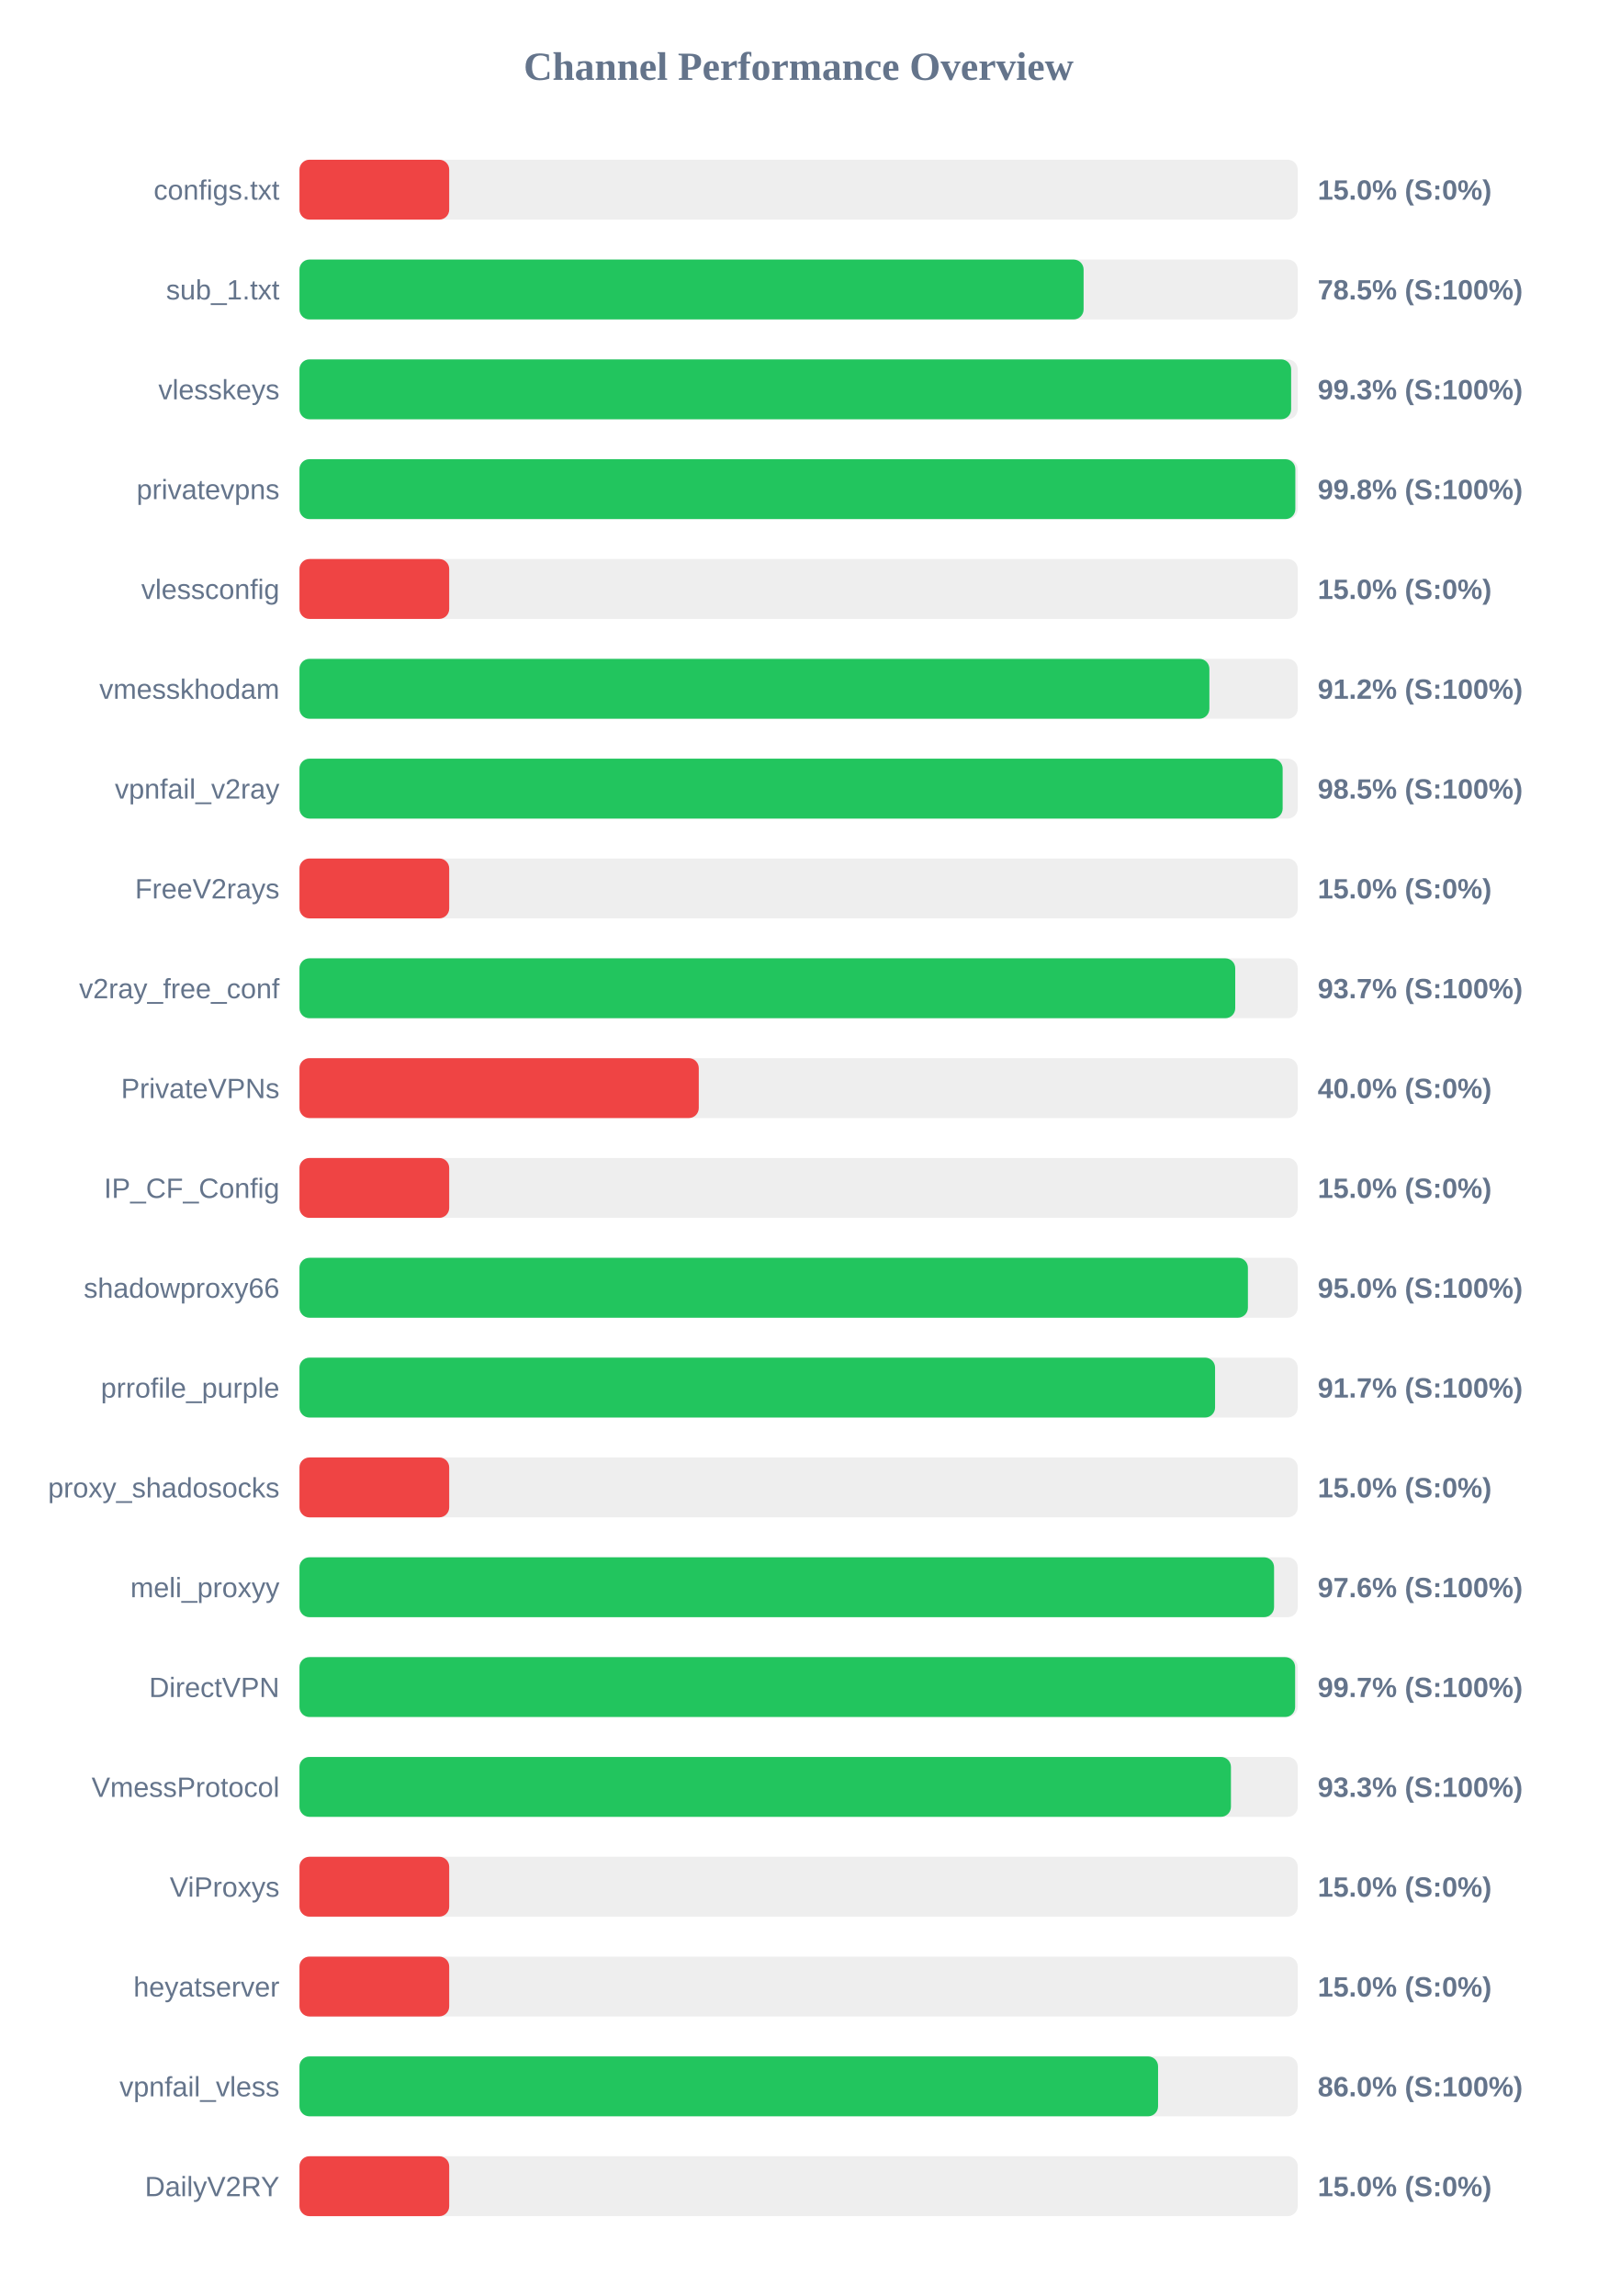
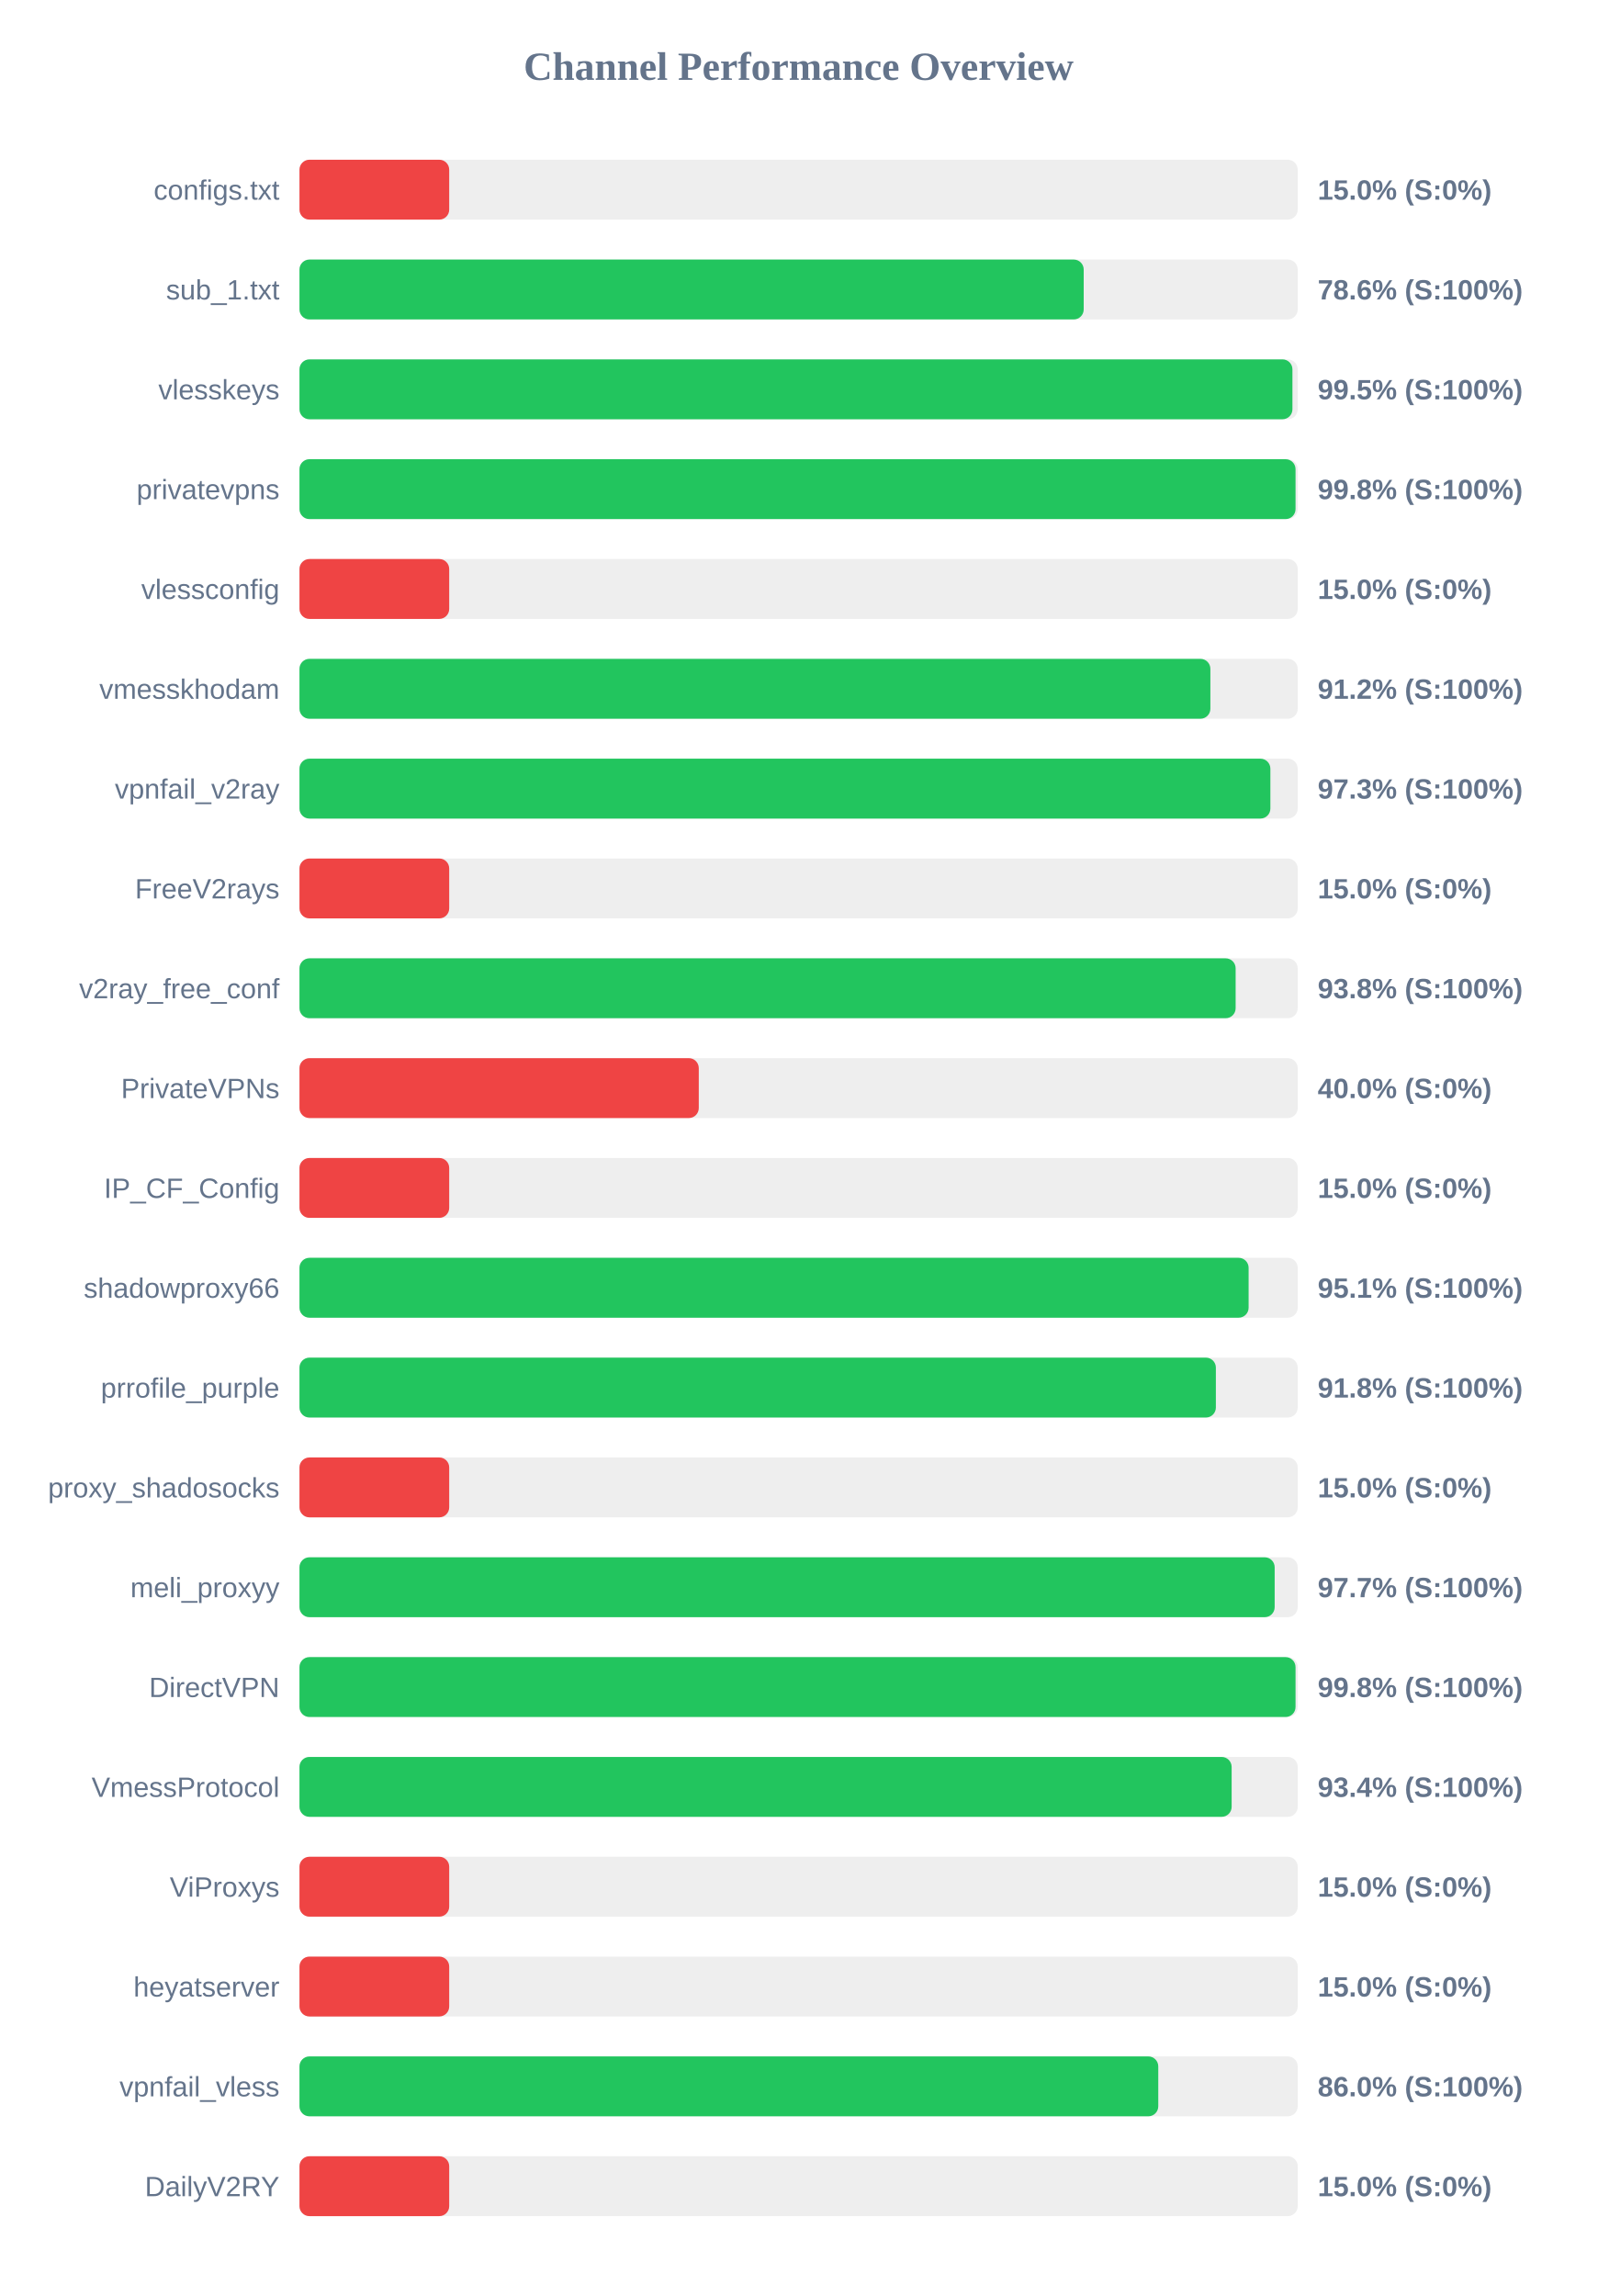
<svg xmlns="http://www.w3.org/2000/svg" width="800" height="1150" version="1.1">
  <style>
        .row { font: 14px Arial; fill: #64748b; }
        .score { font: bold 14px Arial; fill: #64748b; }
    </style>
  <text x="400" y="40" text-anchor="middle" font-size="20px" font-weight="bold" fill="#64748b">Channel Performance Overview</text>
  <rect x="150" y="80" width="500" height="30" fill="#eee" rx="5" />
  <rect x="150" y="80" width="75.0" height="30" fill="#ef4444" rx="5" />
  <text x="140" y="100" text-anchor="end" class="row">configs.txt</text>
  <text x="660" y="100" text-anchor="start" class="score">15.0% (S:0%)</text>
  <rect x="150" y="130" width="500" height="30" fill="#eee" rx="5" />
-   <rect x="150" y="130" width="392.75" height="30" fill="#22c55e" rx="5" />
+   <rect x="150" y="130" width="392.8" height="30" fill="#22c55e" rx="5" />
  <text x="140" y="150" text-anchor="end" class="row">sub_1.txt</text>
-   <text x="660" y="150" text-anchor="start" class="score">78.5% (S:100%)</text>
+   <text x="660" y="150" text-anchor="start" class="score">78.6% (S:100%)</text>
  <rect x="150" y="180" width="500" height="30" fill="#eee" rx="5" />
-   <rect x="150" y="180" width="496.7" height="30" fill="#22c55e" rx="5" />
+   <rect x="150" y="180" width="497.35" height="30" fill="#22c55e" rx="5" />
  <text x="140" y="200" text-anchor="end" class="row">vlesskeys</text>
-   <text x="660" y="200" text-anchor="start" class="score">99.3% (S:100%)</text>
+   <text x="660" y="200" text-anchor="start" class="score">99.5% (S:100%)</text>
  <rect x="150" y="230" width="500" height="30" fill="#eee" rx="5" />
-   <rect x="150" y="230" width="498.8" height="30" fill="#22c55e" rx="5" />
+   <rect x="150" y="230" width="498.9" height="30" fill="#22c55e" rx="5" />
  <text x="140" y="250" text-anchor="end" class="row">privatevpns</text>
  <text x="660" y="250" text-anchor="start" class="score">99.8% (S:100%)</text>
  <rect x="150" y="280" width="500" height="30" fill="#eee" rx="5" />
  <rect x="150" y="280" width="75.0" height="30" fill="#ef4444" rx="5" />
  <text x="140" y="300" text-anchor="end" class="row">vlessconfig</text>
  <text x="660" y="300" text-anchor="start" class="score">15.0% (S:0%)</text>
  <rect x="150" y="330" width="500" height="30" fill="#eee" rx="5" />
-   <rect x="150" y="330" width="455.75" height="30" fill="#22c55e" rx="5" />
+   <rect x="150" y="330" width="456.25" height="30" fill="#22c55e" rx="5" />
  <text x="140" y="350" text-anchor="end" class="row">vmesskhodam</text>
  <text x="660" y="350" text-anchor="start" class="score">91.2% (S:100%)</text>
  <rect x="150" y="380" width="500" height="30" fill="#eee" rx="5" />
-   <rect x="150" y="380" width="492.45" height="30" fill="#22c55e" rx="5" />
+   <rect x="150" y="380" width="486.3" height="30" fill="#22c55e" rx="5" />
  <text x="140" y="400" text-anchor="end" class="row">vpnfail_v2ray</text>
-   <text x="660" y="400" text-anchor="start" class="score">98.5% (S:100%)</text>
+   <text x="660" y="400" text-anchor="start" class="score">97.3% (S:100%)</text>
  <rect x="150" y="430" width="500" height="30" fill="#eee" rx="5" />
  <rect x="150" y="430" width="75.0" height="30" fill="#ef4444" rx="5" />
  <text x="140" y="450" text-anchor="end" class="row">FreeV2rays</text>
  <text x="660" y="450" text-anchor="start" class="score">15.0% (S:0%)</text>
  <rect x="150" y="480" width="500" height="30" fill="#eee" rx="5" />
-   <rect x="150" y="480" width="468.7" height="30" fill="#22c55e" rx="5" />
+   <rect x="150" y="480" width="468.9" height="30" fill="#22c55e" rx="5" />
  <text x="140" y="500" text-anchor="end" class="row">v2ray_free_conf</text>
-   <text x="660" y="500" text-anchor="start" class="score">93.7% (S:100%)</text>
+   <text x="660" y="500" text-anchor="start" class="score">93.8% (S:100%)</text>
  <rect x="150" y="530" width="500" height="30" fill="#eee" rx="5" />
  <rect x="150" y="530" width="200.0" height="30" fill="#ef4444" rx="5" />
  <text x="140" y="550" text-anchor="end" class="row">PrivateVPNs</text>
  <text x="660" y="550" text-anchor="start" class="score">40.0% (S:0%)</text>
  <rect x="150" y="580" width="500" height="30" fill="#eee" rx="5" />
  <rect x="150" y="580" width="75.0" height="30" fill="#ef4444" rx="5" />
  <text x="140" y="600" text-anchor="end" class="row">IP_CF_Config</text>
  <text x="660" y="600" text-anchor="start" class="score">15.0% (S:0%)</text>
  <rect x="150" y="630" width="500" height="30" fill="#eee" rx="5" />
-   <rect x="150" y="630" width="475.05" height="30" fill="#22c55e" rx="5" />
+   <rect x="150" y="630" width="475.4" height="30" fill="#22c55e" rx="5" />
  <text x="140" y="650" text-anchor="end" class="row">shadowproxy66</text>
-   <text x="660" y="650" text-anchor="start" class="score">95.0% (S:100%)</text>
+   <text x="660" y="650" text-anchor="start" class="score">95.1% (S:100%)</text>
  <rect x="150" y="680" width="500" height="30" fill="#eee" rx="5" />
-   <rect x="150" y="680" width="458.6" height="30" fill="#22c55e" rx="5" />
+   <rect x="150" y="680" width="459.0" height="30" fill="#22c55e" rx="5" />
  <text x="140" y="700" text-anchor="end" class="row">prrofile_purple</text>
-   <text x="660" y="700" text-anchor="start" class="score">91.7% (S:100%)</text>
+   <text x="660" y="700" text-anchor="start" class="score">91.8% (S:100%)</text>
  <rect x="150" y="730" width="500" height="30" fill="#eee" rx="5" />
  <rect x="150" y="730" width="75.0" height="30" fill="#ef4444" rx="5" />
  <text x="140" y="750" text-anchor="end" class="row">proxy_shadosocks</text>
  <text x="660" y="750" text-anchor="start" class="score">15.0% (S:0%)</text>
  <rect x="150" y="780" width="500" height="30" fill="#eee" rx="5" />
-   <rect x="150" y="780" width="488.15" height="30" fill="#22c55e" rx="5" />
+   <rect x="150" y="780" width="488.45" height="30" fill="#22c55e" rx="5" />
  <text x="140" y="800" text-anchor="end" class="row">meli_proxyy</text>
-   <text x="660" y="800" text-anchor="start" class="score">97.6% (S:100%)</text>
+   <text x="660" y="800" text-anchor="start" class="score">97.7% (S:100%)</text>
  <rect x="150" y="830" width="500" height="30" fill="#eee" rx="5" />
-   <rect x="150" y="830" width="498.7" height="30" fill="#22c55e" rx="5" />
+   <rect x="150" y="830" width="498.9" height="30" fill="#22c55e" rx="5" />
  <text x="140" y="850" text-anchor="end" class="row">DirectVPN</text>
-   <text x="660" y="850" text-anchor="start" class="score">99.7% (S:100%)</text>
+   <text x="660" y="850" text-anchor="start" class="score">99.8% (S:100%)</text>
  <rect x="150" y="880" width="500" height="30" fill="#eee" rx="5" />
-   <rect x="150" y="880" width="466.55" height="30" fill="#22c55e" rx="5" />
+   <rect x="150" y="880" width="466.9" height="30" fill="#22c55e" rx="5" />
  <text x="140" y="900" text-anchor="end" class="row">VmessProtocol</text>
-   <text x="660" y="900" text-anchor="start" class="score">93.3% (S:100%)</text>
+   <text x="660" y="900" text-anchor="start" class="score">93.4% (S:100%)</text>
  <rect x="150" y="930" width="500" height="30" fill="#eee" rx="5" />
  <rect x="150" y="930" width="75.0" height="30" fill="#ef4444" rx="5" />
  <text x="140" y="950" text-anchor="end" class="row">ViProxys</text>
  <text x="660" y="950" text-anchor="start" class="score">15.0% (S:0%)</text>
  <rect x="150" y="980" width="500" height="30" fill="#eee" rx="5" />
  <rect x="150" y="980" width="75.0" height="30" fill="#ef4444" rx="5" />
  <text x="140" y="1000" text-anchor="end" class="row">heyatserver</text>
  <text x="660" y="1000" text-anchor="start" class="score">15.0% (S:0%)</text>
  <rect x="150" y="1030" width="500" height="30" fill="#eee" rx="5" />
-   <rect x="150" y="1030" width="430.05" height="30" fill="#22c55e" rx="5" />
+   <rect x="150" y="1030" width="430.15" height="30" fill="#22c55e" rx="5" />
  <text x="140" y="1050" text-anchor="end" class="row">vpnfail_vless</text>
  <text x="660" y="1050" text-anchor="start" class="score">86.0% (S:100%)</text>
  <rect x="150" y="1080" width="500" height="30" fill="#eee" rx="5" />
  <rect x="150" y="1080" width="75.0" height="30" fill="#ef4444" rx="5" />
  <text x="140" y="1100" text-anchor="end" class="row">DailyV2RY</text>
  <text x="660" y="1100" text-anchor="start" class="score">15.0% (S:0%)</text>
</svg>
